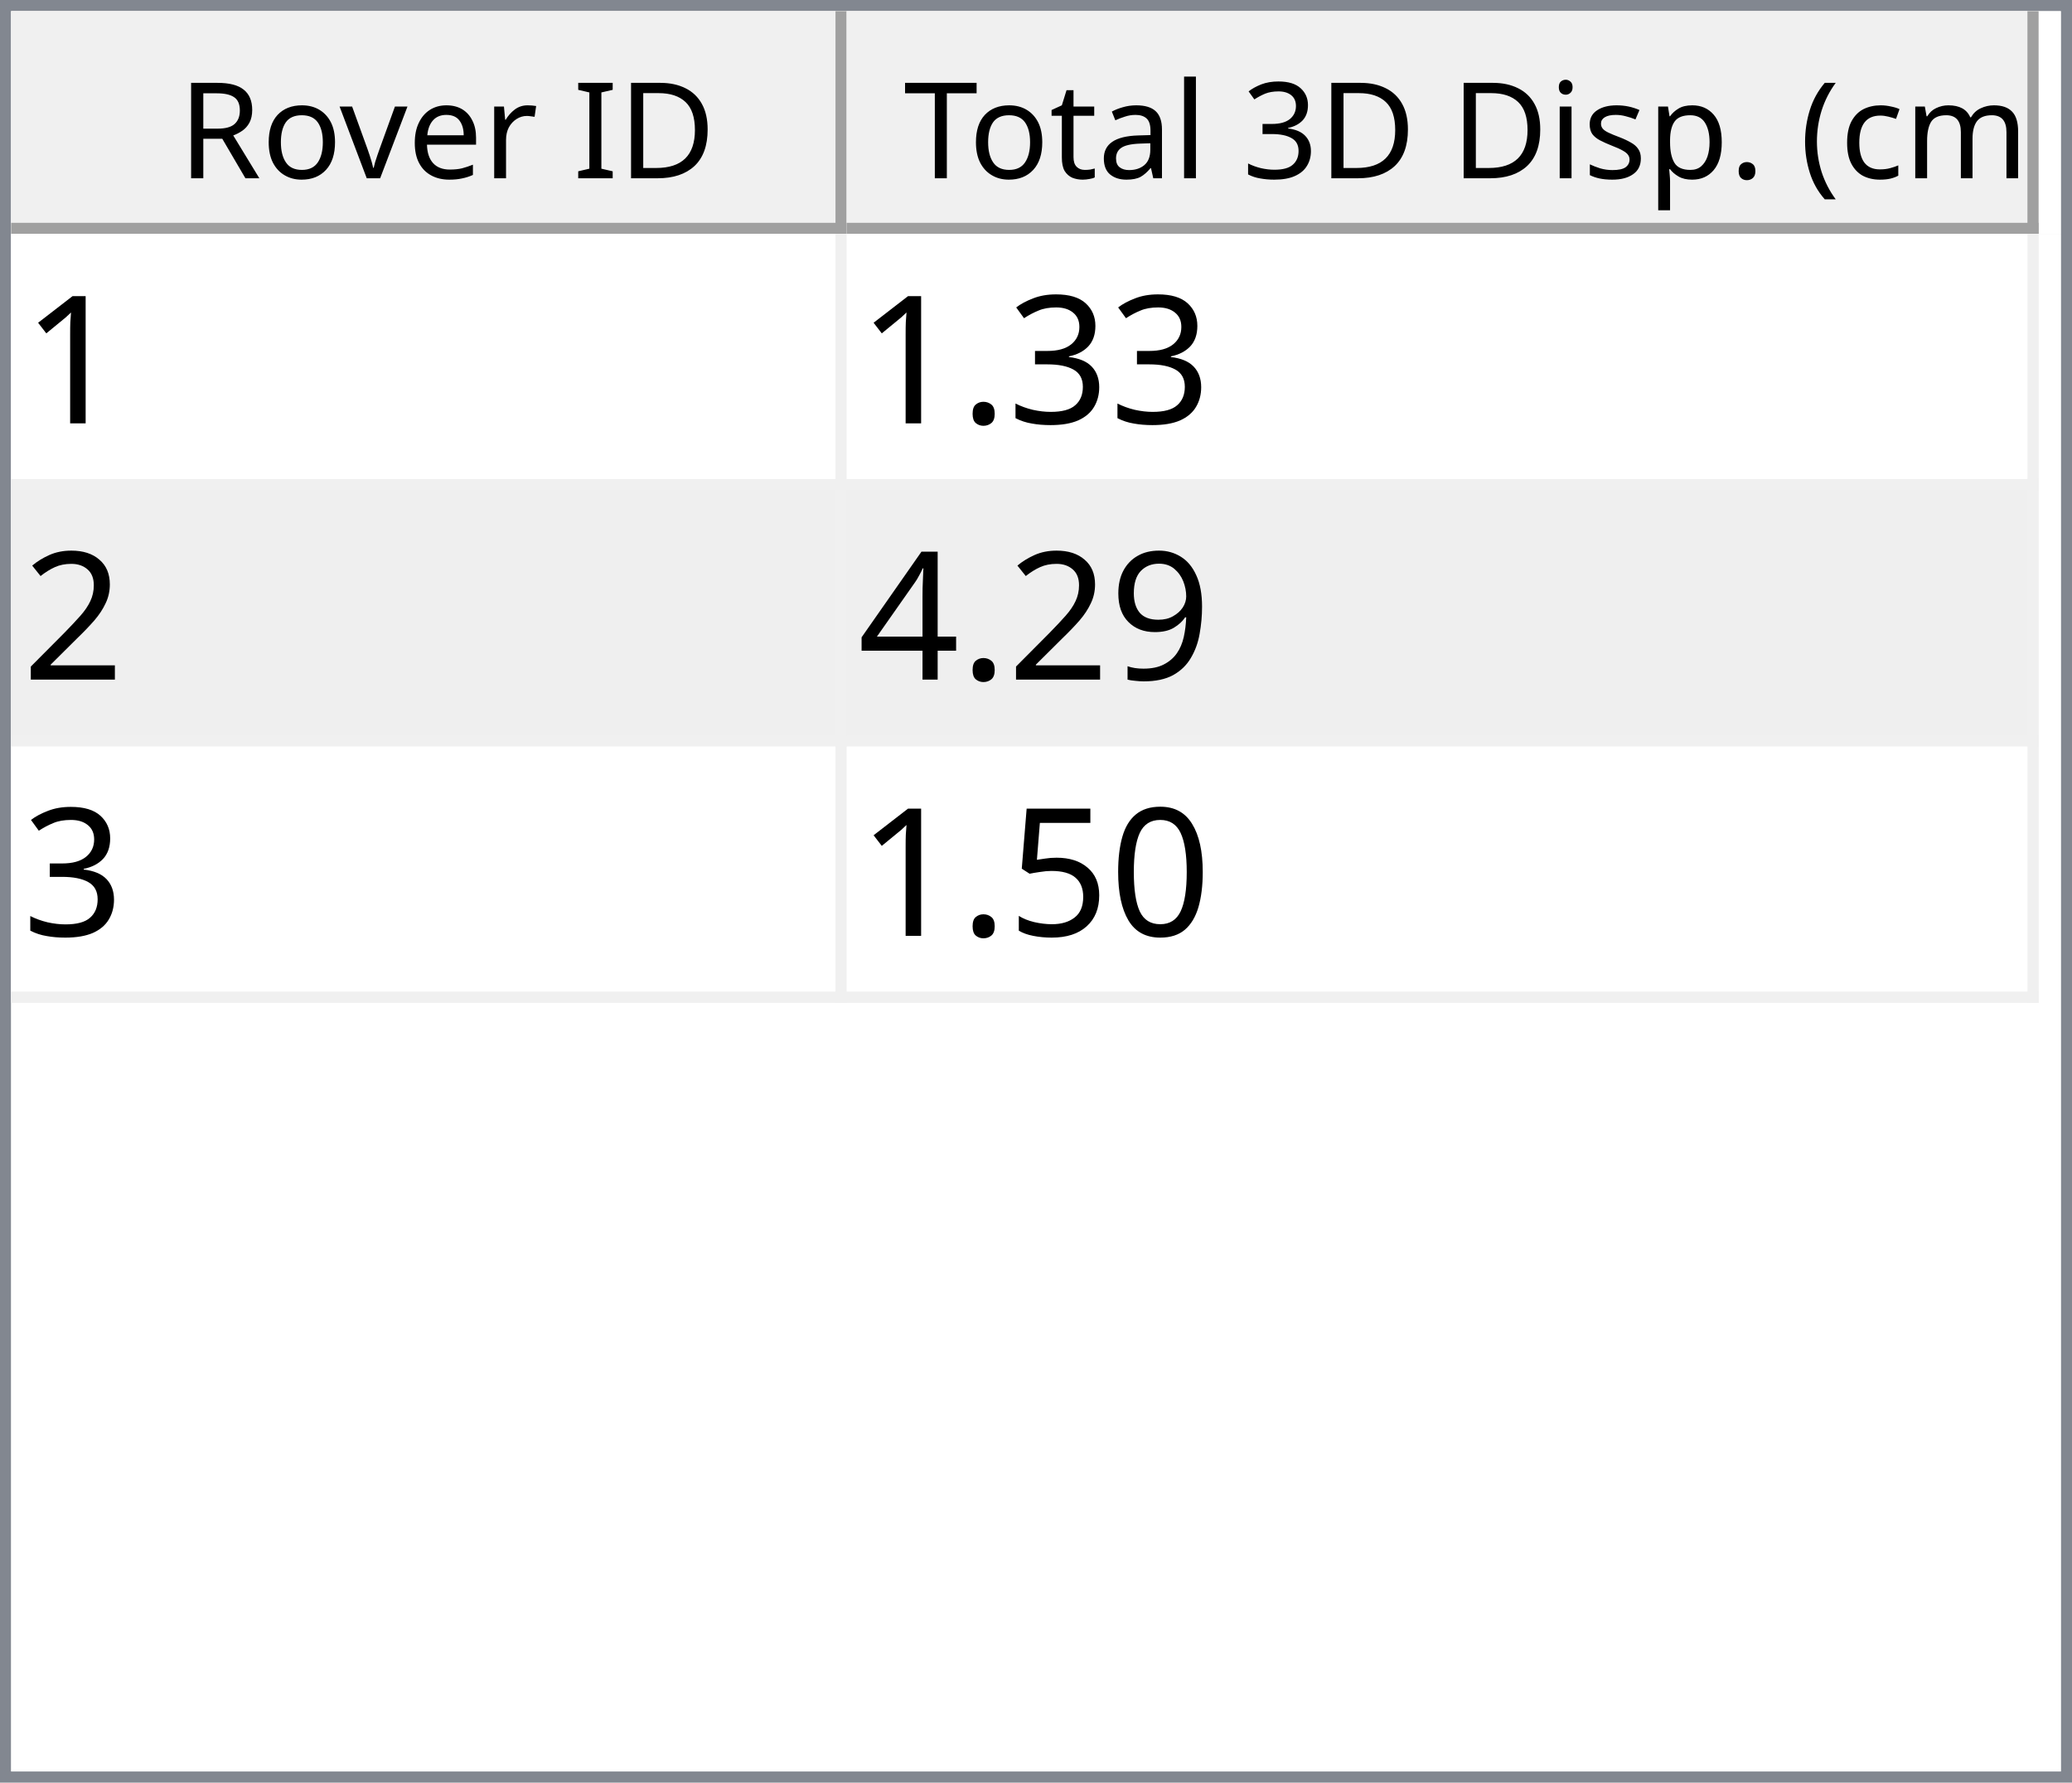
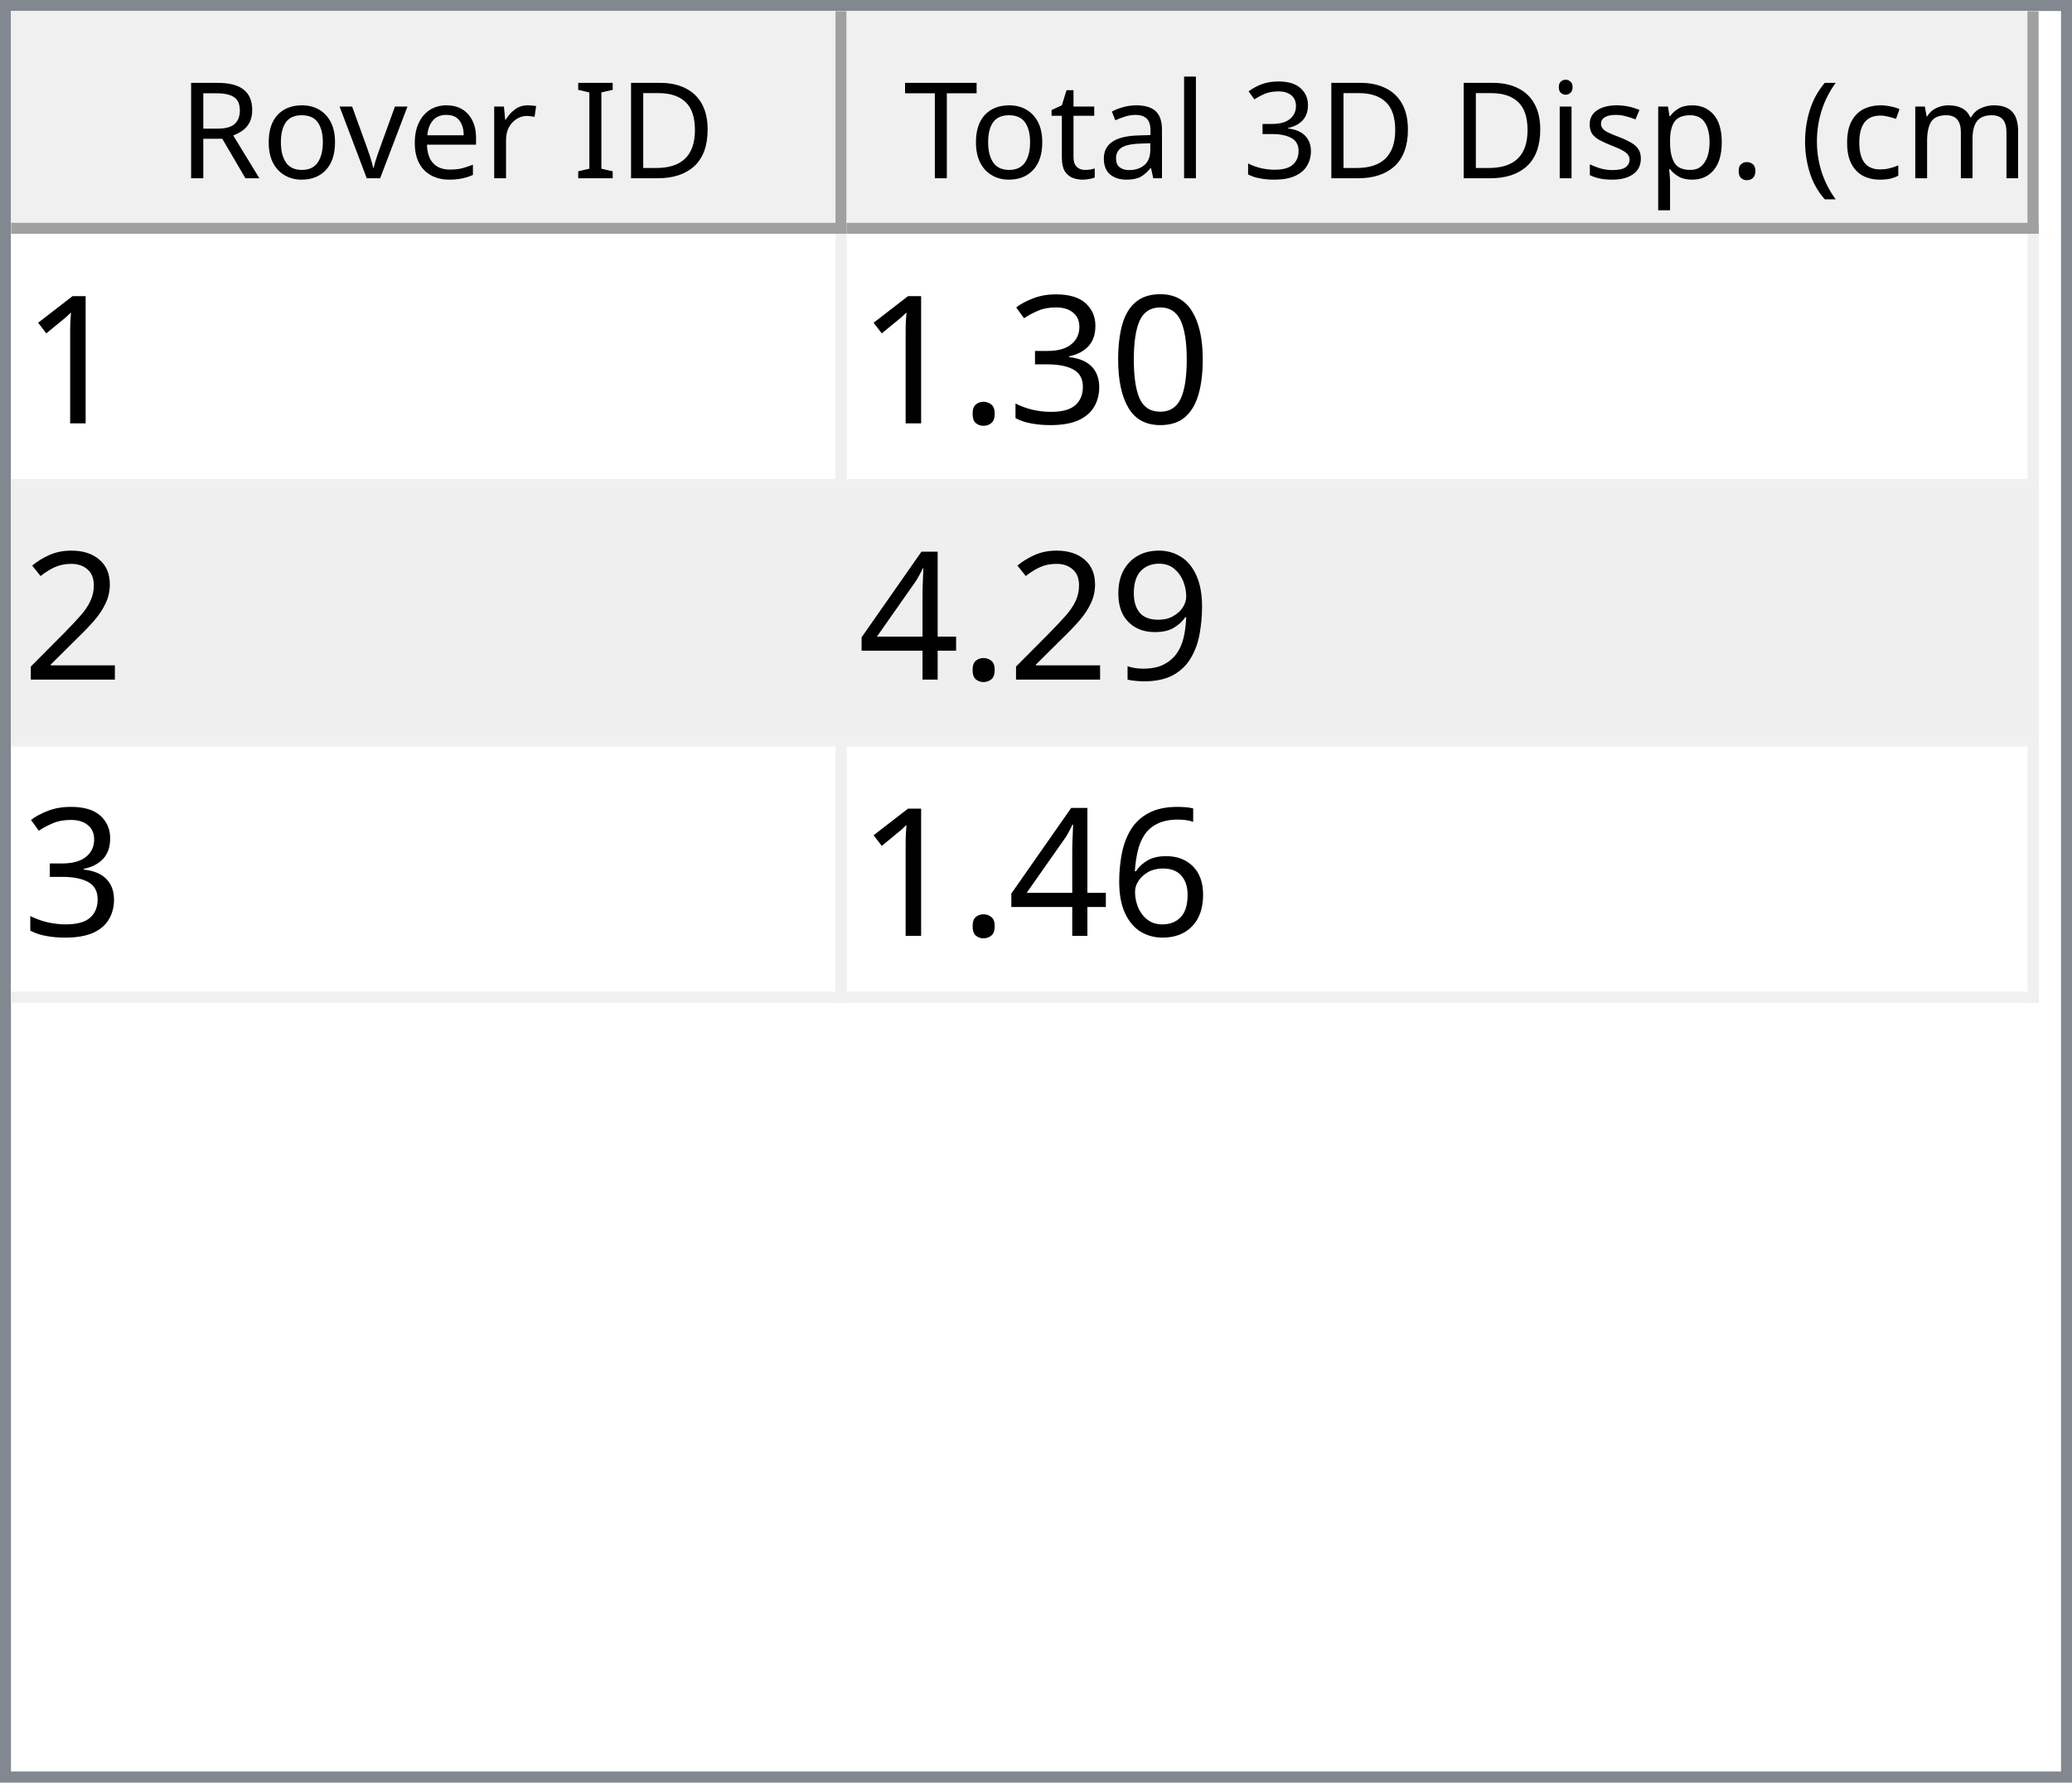
<svg xmlns="http://www.w3.org/2000/svg" style="fill-opacity:1; color-rendering:auto; color-interpolation:auto; text-rendering:auto; stroke:black; stroke-linecap:square; stroke-miterlimit:10; shape-rendering:auto; stroke-opacity:1; fill:black; stroke-dasharray:none; font-weight:normal; stroke-width:1; font-family:'Dialog'; font-style:normal; stroke-linejoin:miter; font-size:12px; stroke-dashoffset:0; image-rendering:auto;" width="186" height="160">
  <defs id="genericDefs" />
  <g>
    <defs id="defs1">
      <clipPath clipPathUnits="userSpaceOnUse" id="clipPath1">
        <path d="M0 0 L186 0 L186 160 L0 160 L0 0 Z" />
      </clipPath>
      <clipPath clipPathUnits="userSpaceOnUse" id="clipPath2">
        <path d="M0 0 L0 160 L186 160 L186 0 Z" />
      </clipPath>
      <clipPath clipPathUnits="userSpaceOnUse" id="clipPath3">
        <path d="M0 0 L0 20 L184 20 L184 0 Z" />
      </clipPath>
      <clipPath clipPathUnits="userSpaceOnUse" id="clipPath4">
        <path d="M0 0 L0 20 L75 20 L75 0 Z" />
      </clipPath>
      <clipPath clipPathUnits="userSpaceOnUse" id="clipPath5">
        <path d="M1 1 L1 19 L74 19 L74 1 Z" />
      </clipPath>
      <clipPath clipPathUnits="userSpaceOnUse" id="clipPath6">
        <path d="M0 0 L0 18 L73 18 L73 0 Z" />
      </clipPath>
      <clipPath clipPathUnits="userSpaceOnUse" id="clipPath7">
        <path d="M-0.5 -0.5 L-0.5 19.5 L74.5 19.5 L74.5 -0.5 Z" />
      </clipPath>
      <clipPath clipPathUnits="userSpaceOnUse" id="clipPath8">
        <path d="M0 0 L0 20 L107 20 L107 0 Z" />
      </clipPath>
      <clipPath clipPathUnits="userSpaceOnUse" id="clipPath9">
        <path d="M1 1 L1 19 L106 19 L106 1 Z" />
      </clipPath>
      <clipPath clipPathUnits="userSpaceOnUse" id="clipPath10">
        <path d="M0 0 L0 18 L105 18 L105 0 Z" />
      </clipPath>
      <clipPath clipPathUnits="userSpaceOnUse" id="clipPath11">
        <path d="M-0.5 -0.5 L-0.5 19.5 L106.5 19.5 L106.5 -0.5 Z" />
      </clipPath>
      <clipPath clipPathUnits="userSpaceOnUse" id="clipPath12">
        <path d="M0 0 L0 138 L184 138 L184 0 Z" />
      </clipPath>
      <clipPath clipPathUnits="userSpaceOnUse" id="clipPath13">
        <path d="M0 0 L0 69 L182 69 L182 0 Z" />
      </clipPath>
      <clipPath clipPathUnits="userSpaceOnUse" id="clipPath14">
        <path d="M-0.5 -0.5 L-0.5 68.5 L181.5 68.5 L181.5 -0.5 Z" />
      </clipPath>
      <clipPath clipPathUnits="userSpaceOnUse" id="clipPath15">
        <path d="M0 0 L0 22 L74 22 L74 0 Z" />
      </clipPath>
      <clipPath clipPathUnits="userSpaceOnUse" id="clipPath16">
        <path d="M0 0 L0 22 L106 22 L106 0 Z" />
      </clipPath>
      <font horiz-adv-x="64.551" id="font1">
        <font-face ascent="107.91" descent="25.098" units-per-em="100" style="font-style:normal; font-family:Segoe UI; font-weight:normal;" />
        <missing-glyph horiz-adv-x="64.551" d="M8.109 0 L8.109 68.266 L56.453 68.266 L56.453 0 L8.109 0 ZM15.328 7.234 L49.219 7.234 L49.219 61.031 L15.328 61.031 L15.328 7.234 Z" />
        <glyph unicode="D" horiz-adv-x="70.117" d="M9.188 0 L9.188 70.016 L28.516 70.016 Q65.531 70.016 65.531 35.891 Q65.531 19.672 55.25 9.836 Q44.969 0 27.734 0 L9.188 0 ZM17.391 62.594 L17.391 7.422 L27.828 7.422 Q41.609 7.422 49.273 14.797 Q56.938 22.172 56.938 35.688 Q56.938 62.594 28.328 62.594 L17.391 62.594 Z" />
        <glyph unicode="I" horiz-adv-x="26.611" d="M17.391 0 L9.188 0 L9.188 70.016 L17.391 70.016 L17.391 0 Z" />
        <glyph unicode=" " horiz-adv-x="27.393" d="" />
        <glyph unicode="r" horiz-adv-x="34.766" d="M34.188 41.891 Q32.078 43.5 28.125 43.5 Q23 43.5 19.555 38.672 Q16.109 33.844 16.109 25.484 L16.109 0 L8.109 0 L8.109 50 L16.109 50 L16.109 39.703 L16.312 39.703 Q18.016 44.969 21.531 47.922 Q25.047 50.875 29.391 50.875 Q32.516 50.875 34.188 50.203 L34.188 41.891 Z" />
        <glyph unicode="e" horiz-adv-x="52.295" d="M48.297 23 L12.984 23 Q13.188 14.656 17.484 10.109 Q21.781 5.562 29.297 5.562 Q37.75 5.562 44.828 11.141 L44.828 3.609 Q38.234 -1.172 27.391 -1.172 Q16.797 -1.172 10.742 5.641 Q4.688 12.453 4.688 24.812 Q4.688 36.469 11.305 43.82 Q17.922 51.172 27.734 51.172 Q37.547 51.172 42.922 44.828 Q48.297 38.484 48.297 27.203 L48.297 23 ZM40.094 29.781 Q40.047 36.719 36.75 40.578 Q33.453 44.438 27.594 44.438 Q21.922 44.438 17.969 40.383 Q14.016 36.328 13.094 29.781 L40.094 29.781 Z" />
        <glyph unicode="v" horiz-adv-x="47.9" d="M47.406 50 L27.484 0 L19.625 0 L0.688 50 L9.469 50 L22.172 13.672 Q23.578 9.672 23.922 6.688 L24.125 6.688 Q24.609 10.453 25.688 13.484 L38.969 50 L47.406 50 Z" />
        <glyph unicode="o" horiz-adv-x="58.594" d="M29 -1.172 Q17.922 -1.172 11.305 5.836 Q4.688 12.844 4.688 24.422 Q4.688 37.016 11.57 44.094 Q18.453 51.172 30.172 51.172 Q41.359 51.172 47.633 44.289 Q53.906 37.406 53.906 25.203 Q53.906 13.234 47.141 6.031 Q40.375 -1.172 29 -1.172 ZM29.594 44.438 Q21.875 44.438 17.383 39.188 Q12.891 33.938 12.891 24.703 Q12.891 15.828 17.43 10.695 Q21.969 5.562 29.594 5.562 Q37.359 5.562 41.531 10.594 Q45.703 15.625 45.703 24.906 Q45.703 34.281 41.531 39.359 Q37.359 44.438 29.594 44.438 Z" />
        <glyph unicode="R" horiz-adv-x="59.814" d="M59.375 0 L49.609 0 L37.891 19.625 Q36.281 22.359 34.766 24.289 Q33.25 26.219 31.664 27.438 Q30.078 28.656 28.25 29.219 Q26.422 29.781 24.125 29.781 L17.391 29.781 L17.391 0 L9.188 0 L9.188 70.016 L30.078 70.016 Q34.672 70.016 38.555 68.867 Q42.438 67.719 45.289 65.375 Q48.141 63.031 49.758 59.547 Q51.375 56.062 51.375 51.375 Q51.375 47.703 50.273 44.656 Q49.172 41.609 47.148 39.211 Q45.125 36.812 42.266 35.133 Q39.406 33.453 35.844 32.516 L35.844 32.328 Q37.594 31.547 38.891 30.547 Q40.188 29.547 41.359 28.18 Q42.531 26.812 43.68 25.078 Q44.828 23.344 46.234 21.047 L59.375 0 ZM17.391 62.594 L17.391 37.203 L28.516 37.203 Q31.594 37.203 34.203 38.133 Q36.812 39.062 38.719 40.797 Q40.625 42.531 41.703 45.047 Q42.781 47.562 42.781 50.688 Q42.781 56.297 39.141 59.445 Q35.5 62.594 28.609 62.594 L17.391 62.594 Z" />
        <glyph unicode=")" horiz-adv-x="30.176" d="M8.297 -15.922 L1.172 -15.922 Q16.406 2.344 16.406 26.812 Q16.406 51.469 1.078 70.016 L8.297 70.016 Q23.531 52.156 23.531 26.703 Q23.531 1.375 8.297 -15.922 Z" />
        <glyph unicode="m" horiz-adv-x="86.133" d="M79.109 0 L71.094 0 L71.094 28.719 Q71.094 37.016 68.531 40.727 Q65.969 44.438 59.906 44.438 Q54.781 44.438 51.195 39.75 Q47.609 35.062 47.609 28.516 L47.609 0 L39.594 0 L39.594 29.688 Q39.594 44.438 28.219 44.438 Q22.953 44.438 19.531 40.016 Q16.109 35.594 16.109 28.516 L16.109 0 L8.109 0 L8.109 50 L16.109 50 L16.109 42.094 L16.312 42.094 Q21.625 51.172 31.844 51.172 Q36.969 51.172 40.773 48.312 Q44.578 45.453 46 40.828 Q51.562 51.172 62.594 51.172 Q79.109 51.172 79.109 30.812 L79.109 0 Z" />
        <glyph unicode="c" horiz-adv-x="46.191" d="M42.188 2.297 Q36.422 -1.172 28.516 -1.172 Q17.828 -1.172 11.258 5.789 Q4.688 12.75 4.688 23.828 Q4.688 36.188 11.766 43.68 Q18.844 51.172 30.672 51.172 Q37.25 51.172 42.281 48.734 L42.281 40.531 Q36.719 44.438 30.375 44.438 Q22.703 44.438 17.797 38.945 Q12.891 33.453 12.891 24.516 Q12.891 15.719 17.508 10.641 Q22.125 5.562 29.891 5.562 Q36.422 5.562 42.188 9.906 L42.188 2.297 Z" />
        <glyph unicode="(" horiz-adv-x="30.176" d="M29.109 -15.922 L21.969 -15.922 Q6.844 1.375 6.844 26.703 Q6.844 52.156 21.969 70.016 L29.203 70.016 Q13.875 51.469 13.875 26.812 Q13.875 2.344 29.109 -15.922 Z" />
        <glyph unicode="." horiz-adv-x="21.68" d="M10.891 -1.078 Q8.641 -1.078 7.055 0.539 Q5.469 2.156 5.469 4.391 Q5.469 6.641 7.055 8.273 Q8.641 9.906 10.891 9.906 Q13.188 9.906 14.797 8.273 Q16.406 6.641 16.406 4.391 Q16.406 2.156 14.797 0.539 Q13.188 -1.078 10.891 -1.078 Z" />
        <glyph unicode="p" horiz-adv-x="58.789" d="M16.312 7.234 L16.109 7.234 L16.109 -23 L8.109 -23 L8.109 50 L16.109 50 L16.109 41.219 L16.312 41.219 Q22.219 51.172 33.594 51.172 Q43.266 51.172 48.688 44.461 Q54.109 37.75 54.109 26.469 Q54.109 13.922 48 6.375 Q41.891 -1.172 31.297 -1.172 Q21.578 -1.172 16.312 7.234 ZM16.109 27.391 L16.109 20.406 Q16.109 14.203 20.141 9.883 Q24.172 5.562 30.375 5.562 Q37.641 5.562 41.773 11.133 Q45.906 16.703 45.906 26.609 Q45.906 34.969 42.047 39.703 Q38.188 44.438 31.594 44.438 Q24.609 44.438 20.359 39.578 Q16.109 34.719 16.109 27.391 Z" />
        <glyph unicode="s" horiz-adv-x="42.432" d="M5.078 1.812 L5.078 10.406 Q11.625 5.562 19.484 5.562 Q30.031 5.562 30.031 12.594 Q30.031 14.594 29.125 15.992 Q28.219 17.391 26.68 18.461 Q25.141 19.531 23.07 20.383 Q21 21.234 18.609 22.172 Q15.281 23.484 12.766 24.828 Q10.25 26.172 8.57 27.859 Q6.891 29.547 6.031 31.695 Q5.172 33.844 5.172 36.719 Q5.172 40.234 6.789 42.945 Q8.406 45.656 11.086 47.484 Q13.766 49.312 17.211 50.242 Q20.656 51.172 24.312 51.172 Q30.812 51.172 35.938 48.922 L35.938 40.828 Q30.422 44.438 23.25 44.438 Q21 44.438 19.195 43.922 Q17.391 43.406 16.094 42.477 Q14.797 41.547 14.086 40.258 Q13.375 38.969 13.375 37.406 Q13.375 35.453 14.086 34.133 Q14.797 32.812 16.164 31.789 Q17.531 30.766 19.484 29.938 Q21.438 29.109 23.922 28.125 Q27.25 26.859 29.883 25.516 Q32.516 24.172 34.375 22.484 Q36.234 20.797 37.234 18.602 Q38.234 16.406 38.234 13.375 Q38.234 9.672 36.602 6.938 Q34.969 4.203 32.234 2.398 Q29.5 0.594 25.93 -0.289 Q22.359 -1.172 18.453 -1.172 Q10.75 -1.172 5.078 1.812 Z" />
        <glyph unicode="i" horiz-adv-x="24.219" d="M12.203 62.703 Q10.062 62.703 8.547 64.164 Q7.031 65.625 7.031 67.875 Q7.031 70.125 8.547 71.609 Q10.062 73.094 12.203 73.094 Q14.406 73.094 15.945 71.609 Q17.484 70.125 17.484 67.875 Q17.484 65.719 15.945 64.211 Q14.406 62.703 12.203 62.703 ZM16.109 0 L8.109 0 L8.109 50 L16.109 50 L16.109 0 Z" />
        <glyph unicode="3" horiz-adv-x="53.906" d="M46.531 19.828 Q46.531 15.094 44.75 11.211 Q42.969 7.328 39.719 4.57 Q36.469 1.812 31.93 0.297 Q27.391 -1.219 21.922 -1.219 Q11.922 -1.219 6 2.594 L6 11.188 Q13.094 5.609 22.219 5.609 Q25.875 5.609 28.828 6.539 Q31.781 7.469 33.906 9.227 Q36.031 10.984 37.18 13.477 Q38.328 15.969 38.328 19.094 Q38.328 32.812 18.797 32.812 L12.984 32.812 L12.984 39.594 L18.5 39.594 Q35.797 39.594 35.797 52.484 Q35.797 64.406 22.609 64.406 Q15.188 64.406 8.688 59.422 L8.688 67.188 Q15.375 71.188 24.609 71.188 Q29 71.188 32.57 69.969 Q36.141 68.75 38.68 66.555 Q41.219 64.359 42.609 61.281 Q44 58.203 44 54.5 Q44 40.672 30.031 36.719 L30.031 36.531 Q33.594 36.141 36.625 34.797 Q39.656 33.453 41.852 31.305 Q44.047 29.156 45.289 26.25 Q46.531 23.344 46.531 19.828 Z" />
        <glyph unicode="l" horiz-adv-x="24.219" d="M16.109 0 L8.109 0 L8.109 74.031 L16.109 74.031 L16.109 0 Z" />
        <glyph unicode="a" horiz-adv-x="50.879" d="M43.891 0 L35.891 0 L35.891 7.812 L35.688 7.812 Q30.469 -1.172 20.312 -1.172 Q12.844 -1.172 8.617 2.781 Q4.391 6.734 4.391 13.281 Q4.391 27.297 20.906 29.594 L35.891 31.688 Q35.891 44.438 25.594 44.438 Q16.547 44.438 9.281 38.281 L9.281 46.484 Q16.656 51.172 26.266 51.172 Q43.891 51.172 43.891 32.516 L43.891 0 ZM35.891 25.297 L23.828 23.641 Q18.266 22.859 15.43 20.875 Q12.594 18.891 12.594 13.875 Q12.594 10.203 15.211 7.883 Q17.828 5.562 22.172 5.562 Q28.125 5.562 32.008 9.742 Q35.891 13.922 35.891 20.312 L35.891 25.297 Z" />
        <glyph unicode="t" horiz-adv-x="33.887" d="M31.297 0.484 Q28.469 -1.078 23.828 -1.078 Q10.688 -1.078 10.688 13.578 L10.688 43.172 L2.094 43.172 L2.094 50 L10.688 50 L10.688 62.203 L18.703 64.797 L18.703 50 L31.297 50 L31.297 43.172 L18.703 43.172 L18.703 14.984 Q18.703 9.969 20.414 7.82 Q22.125 5.672 26.078 5.672 Q29.109 5.672 31.297 7.328 L31.297 0.484 Z" />
        <glyph unicode="T" horiz-adv-x="52.393" d="M50.594 62.594 L30.375 62.594 L30.375 0 L22.172 0 L22.172 62.594 L2 62.594 L2 70.016 L50.594 70.016 L50.594 62.594 Z" />
      </font>
      <font horiz-adv-x="75.0" id="font2">
        <font-face ascent="100.537" descent="21.973" units-per-em="100" style="font-style:normal; font-family:sans-serif; font-weight:normal;" />
        <missing-glyph horiz-adv-x="75.0" d="M12.5 0 L12.5 62.5 L62.5 62.5 L62.5 0 L12.5 0 ZM14.062 1.562 L60.938 1.562 L60.938 60.938 L14.062 60.938 L14.062 1.562 Z" />
        <glyph unicode="1" horiz-adv-x="55.615" d="M37.25 0 L28.469 0 L28.469 56 Q25.297 52.984 20.141 49.953 Q14.984 46.922 10.891 45.406 L10.891 53.906 Q18.266 57.375 23.781 62.305 Q29.297 67.234 31.594 71.875 L37.25 71.875 L37.25 0 Z" />
+         <glyph unicode="0" horiz-adv-x="55.615" d="M4.156 35.297 Q4.156 48 6.766 55.742 Q9.375 63.484 14.523 67.68 Q19.672 71.875 27.484 71.875 Q33.25 71.875 37.594 69.555 Q41.938 67.234 44.773 62.867 Q47.609 58.5 49.219 52.227 Q50.828 45.953 50.828 35.297 Q50.828 22.703 48.242 14.969 Q45.656 7.234 40.508 3.008 Q35.359 -1.219 27.484 -1.219 Q17.141 -1.219 11.234 6.203 Q4.156 15.141 4.156 35.297 ZM13.188 35.297 Q13.188 17.672 17.312 11.836 Q21.438 6 27.484 6 Q33.547 6 37.672 11.859 Q41.797 17.719 41.797 35.297 Q41.797 52.984 37.672 58.789 Q33.547 64.594 27.391 64.594 Q21.344 64.594 17.719 59.469 Q13.188 52.938 13.188 35.297 Z" />
        <glyph unicode="3" horiz-adv-x="55.615" d="M4.203 18.891 L12.984 20.062 Q14.5 12.594 18.141 9.297 Q21.781 6 27 6 Q33.203 6 37.477 10.297 Q41.75 14.594 41.75 20.953 Q41.75 27 37.797 30.93 Q33.844 34.859 27.734 34.859 Q25.25 34.859 21.531 33.891 L22.516 41.609 Q23.391 41.5 23.922 41.5 Q29.547 41.5 34.039 44.43 Q38.531 47.359 38.531 53.469 Q38.531 58.297 35.258 61.477 Q31.984 64.656 26.812 64.656 Q21.688 64.656 18.266 61.43 Q14.844 58.203 13.875 51.766 L5.078 53.328 Q6.688 62.156 12.398 67.016 Q18.109 71.875 26.609 71.875 Q32.469 71.875 37.398 69.359 Q42.328 66.844 44.945 62.5 Q47.562 58.156 47.562 53.266 Q47.562 48.641 45.07 44.828 Q42.578 41.016 37.703 38.766 Q44.047 37.312 47.562 32.695 Q51.078 28.078 51.078 21.141 Q51.078 11.766 44.242 5.25 Q37.406 -1.266 26.953 -1.266 Q17.531 -1.266 11.305 4.352 Q5.078 9.969 4.203 18.891 Z" />
        <glyph unicode="." horiz-adv-x="27.783" d="M9.078 0 L9.078 10.016 L19.094 10.016 L19.094 0 L9.078 0 Z" />
        <glyph unicode="2" horiz-adv-x="55.615" d="M50.344 8.453 L50.344 0 L3.031 0 Q2.938 3.172 4.047 6.109 Q5.859 10.938 9.836 15.625 Q13.812 20.312 21.344 26.469 Q33.016 36.031 37.117 41.625 Q41.219 47.219 41.219 52.203 Q41.219 57.422 37.477 61.008 Q33.734 64.594 27.734 64.594 Q21.391 64.594 17.578 60.789 Q13.766 56.984 13.719 50.25 L4.688 51.172 Q5.609 61.281 11.664 66.578 Q17.719 71.875 27.938 71.875 Q38.234 71.875 44.242 66.164 Q50.25 60.453 50.25 52 Q50.25 47.703 48.492 43.555 Q46.734 39.406 42.656 34.812 Q38.578 30.219 29.109 22.219 Q21.188 15.578 18.945 13.211 Q16.703 10.844 15.234 8.453 L50.344 8.453 Z" />
        <glyph unicode="9" horiz-adv-x="55.615" d="M5.469 16.547 L13.922 17.328 Q14.984 11.375 18.016 8.688 Q21.047 6 25.781 6 Q29.828 6 32.883 7.859 Q35.938 9.719 37.891 12.82 Q39.844 15.922 41.164 21.195 Q42.484 26.469 42.484 31.938 Q42.484 32.516 42.438 33.688 Q39.797 29.5 35.234 26.883 Q30.672 24.266 25.344 24.266 Q16.453 24.266 10.305 30.711 Q4.156 37.156 4.156 47.703 Q4.156 58.594 10.578 65.234 Q17 71.875 26.656 71.875 Q33.641 71.875 39.43 68.117 Q45.219 64.359 48.219 57.398 Q51.219 50.438 51.219 37.25 Q51.219 23.531 48.242 15.406 Q45.266 7.281 39.383 3.031 Q33.5 -1.219 25.594 -1.219 Q17.188 -1.219 11.867 3.445 Q6.547 8.109 5.469 16.547 ZM41.453 48.141 Q41.453 55.719 37.43 60.156 Q33.406 64.594 27.734 64.594 Q21.875 64.594 17.531 59.812 Q13.188 55.031 13.188 47.406 Q13.188 40.578 17.312 36.305 Q21.438 32.031 27.484 32.031 Q33.594 32.031 37.523 36.305 Q41.453 40.578 41.453 48.141 Z" />
        <glyph unicode="4" horiz-adv-x="55.615" d="M32.328 0 L32.328 17.141 L1.266 17.141 L1.266 25.203 L33.938 71.578 L41.109 71.578 L41.109 25.203 L50.781 25.203 L50.781 17.141 L41.109 17.141 L41.109 0 L32.328 0 ZM32.328 25.203 L32.328 57.469 L9.906 25.203 L32.328 25.203 Z" />
-         <glyph unicode="0" horiz-adv-x="55.615" d="M4.156 35.297 Q4.156 48 6.766 55.742 Q9.375 63.484 14.523 67.68 Q19.672 71.875 27.484 71.875 Q33.25 71.875 37.594 69.555 Q41.938 67.234 44.773 62.867 Q47.609 58.5 49.219 52.227 Q50.828 45.953 50.828 35.297 Q50.828 22.703 48.242 14.969 Q45.656 7.234 40.508 3.008 Q35.359 -1.219 27.484 -1.219 Q17.141 -1.219 11.234 6.203 Q4.156 15.141 4.156 35.297 ZM13.188 35.297 Q13.188 17.672 17.312 11.836 Q21.438 6 27.484 6 Q33.547 6 37.672 11.859 Q41.797 17.719 41.797 35.297 Q41.797 52.984 37.672 58.789 Q33.547 64.594 27.391 64.594 Q21.344 64.594 17.719 59.469 Q13.188 52.938 13.188 35.297 Z" />
-         <glyph unicode="5" horiz-adv-x="55.615" d="M4.156 18.75 L13.375 19.531 Q14.406 12.797 18.141 9.398 Q21.875 6 27.156 6 Q33.5 6 37.891 10.789 Q42.281 15.578 42.281 23.484 Q42.281 31 38.062 35.352 Q33.844 39.703 27 39.703 Q22.75 39.703 19.336 37.773 Q15.922 35.844 13.969 32.766 L5.719 33.844 L12.641 70.609 L48.25 70.609 L48.25 62.203 L19.672 62.203 L15.828 42.969 Q22.266 47.469 29.344 47.469 Q38.719 47.469 45.164 40.969 Q51.609 34.469 51.609 24.266 Q51.609 14.547 45.953 7.469 Q39.062 -1.219 27.156 -1.219 Q17.391 -1.219 11.211 4.25 Q5.031 9.719 4.156 18.75 Z" />
+         <glyph unicode="6" horiz-adv-x="55.615" d="M49.75 54.047 L41.016 53.375 Q39.844 58.547 37.703 60.891 Q34.125 64.656 28.906 64.656 Q24.703 64.656 21.531 62.312 Q17.391 59.281 14.992 53.469 Q12.594 47.656 12.5 36.922 Q15.672 41.75 20.266 44.094 Q24.859 46.438 29.891 46.438 Q38.672 46.438 44.852 39.969 Q51.031 33.5 51.031 23.25 Q51.031 16.5 48.125 10.719 Q45.219 4.938 40.141 1.859 Q35.062 -1.219 28.609 -1.219 Q17.625 -1.219 10.695 6.859 Q3.766 14.938 3.766 33.5 Q3.766 54.25 11.422 63.672 Q18.109 71.875 29.438 71.875 Q37.891 71.875 43.289 67.141 Q48.688 62.406 49.75 54.047 ZM13.875 23.188 Q13.875 18.656 15.797 14.508 Q17.719 10.359 21.188 8.18 Q24.656 6 28.469 6 Q34.031 6 38.039 10.492 Q42.047 14.984 42.047 22.703 Q42.047 30.125 38.086 34.398 Q34.125 38.672 28.125 38.672 Q22.172 38.672 18.023 34.398 Q13.875 30.125 13.875 23.188 Z" />
      </font>
    </defs>
    <g style="fill:white; stroke:white;">
      <rect x="0" y="0" width="186" style="clip-path:url(#clipPath1); stroke:none;" height="160" />
    </g>
    <g style="fill:white; text-rendering:optimizeSpeed; color-rendering:optimizeSpeed; image-rendering:optimizeSpeed; shape-rendering:crispEdges; stroke:white; color-interpolation:sRGB;">
      <rect x="0" width="186" height="160" y="0" style="stroke:none;" />
      <path style="stroke:none;" d="M0 160 L186 160 L186 0 L0 0 Z" />
    </g>
    <g style="fill:rgb(240,240,240); font-family:'Segoe UI'; stroke:rgb(240,240,240);">
      <rect x="0" y="0" width="186" style="clip-path:url(#clipPath2); stroke:none;" height="160" />
    </g>
    <g style="fill:rgb(130,135,144); font-family:'Segoe UI'; stroke:rgb(130,135,144);">
      <path d="M0 0 L186 0 L186 160 L0 160 L0 0 ZM1 1 L185 1 L185 159 L1 159 L1 1 Z" style="fill-rule:evenodd; clip-path:url(#clipPath2); stroke:none;" />
    </g>
    <g style="fill:white; font-family:'Segoe UI'; stroke:white;" transform="translate(1,1)">
      <rect x="0" y="0" width="184" style="clip-path:url(#clipPath3); stroke:none;" height="20" />
    </g>
    <g style="fill:rgb(240,240,240); font-family:'Segoe UI'; stroke:rgb(240,240,240);" transform="translate(1,1)">
      <rect x="0" y="0" width="75" style="clip-path:url(#clipPath4); stroke:none;" height="20" />
    </g>
    <g style="font-family:'Segoe UI';" transform="translate(2,2)">
      <text x="14" xml:space="preserve" y="14" style="clip-path:url(#clipPath6); stroke:none;">Rover ID</text>
    </g>
    <g style="fill:rgb(160,160,160); font-family:'Segoe UI'; stroke:rgb(160,160,160); stroke-linejoin:bevel;" transform="translate(1.5,1.5)">
      <line x1="74" x2="74" y1="0" style="fill:none; clip-path:url(#clipPath7);" y2="19" />
    </g>
    <g style="fill:rgb(160,160,160); font-family:'Segoe UI'; stroke:rgb(160,160,160); stroke-linejoin:bevel;" transform="matrix(1,0,0,1,1,1) translate(0.5,0.5)">
      <line x1="0" x2="74" y1="19" style="fill:none; clip-path:url(#clipPath7);" y2="19" />
    </g>
    <g style="fill:rgb(240,240,240); font-family:'Segoe UI'; stroke:rgb(240,240,240);" transform="translate(76,1)">
      <rect x="0" y="0" width="107" style="clip-path:url(#clipPath8); stroke:none;" height="20" />
    </g>
    <g style="font-family:'Segoe UI';" transform="translate(77,2)">
      <text x="1" xml:space="preserve" y="14" style="clip-path:url(#clipPath10); stroke:none;"> Total 3D Disp. (cm)</text>
    </g>
    <g style="fill:rgb(160,160,160); font-family:'Segoe UI'; stroke:rgb(160,160,160); stroke-linejoin:bevel;" transform="translate(76.5,1.5)">
      <line x1="106" x2="106" y1="0" style="fill:none; clip-path:url(#clipPath11);" y2="19" />
    </g>
    <g style="fill:rgb(160,160,160); font-family:'Segoe UI'; stroke:rgb(160,160,160); stroke-linejoin:bevel;" transform="matrix(1,0,0,1,76,1) translate(0.5,0.5)">
      <line x1="0" x2="106" y1="19" style="fill:none; clip-path:url(#clipPath11);" y2="19" />
    </g>
    <g style="fill:white; font-family:'Segoe UI'; stroke:white;" transform="translate(1,21)">
      <rect x="0" y="0" width="184" style="clip-path:url(#clipPath12); stroke:none;" height="138" />
    </g>
    <g style="fill:rgb(240,240,240); font-size:16px; font-family:sans-serif; stroke:rgb(240,240,240);" transform="translate(1,21)">
      <rect x="0" y="0" width="182" style="clip-path:url(#clipPath13); stroke:none;" height="69" />
      <line transform="translate(0.5,0.5)" x1="0" x2="181" y1="22" style="clip-path:url(#clipPath14); fill:none; stroke-linejoin:bevel;" y2="22" />
    </g>
    <g transform="matrix(1,0,0,1,1,21) translate(0.5,0.5)" style="fill:rgb(240,240,240); font-size:16px; font-family:sans-serif; stroke:rgb(240,240,240); stroke-linejoin:bevel;">
      <line x1="0" x2="181" y1="45" style="fill:none; clip-path:url(#clipPath14);" y2="45" />
    </g>
    <g transform="matrix(1,0,0,1,1,21) translate(0.5,0.5)" style="fill:rgb(240,240,240); font-size:16px; font-family:sans-serif; stroke:rgb(240,240,240); stroke-linejoin:bevel;">
      <line x1="0" x2="181" y1="68" style="fill:none; clip-path:url(#clipPath14);" y2="68" />
    </g>
    <g transform="matrix(1,0,0,1,1,21) translate(0.5,0.5)" style="fill:rgb(240,240,240); font-size:16px; font-family:sans-serif; stroke:rgb(240,240,240); stroke-linejoin:bevel;">
      <line x1="74" x2="74" y1="0" style="fill:none; clip-path:url(#clipPath14);" y2="68" />
    </g>
    <g transform="matrix(1,0,0,1,1,21) translate(0.5,0.5)" style="fill:rgb(240,240,240); font-size:16px; font-family:sans-serif; stroke:rgb(240,240,240); stroke-linejoin:bevel;">
      <line x1="181" x2="181" y1="0" style="fill:none; clip-path:url(#clipPath14);" y2="68" />
    </g>
    <g style="fill:white; font-size:16px; font-family:sans-serif; stroke:white;" transform="matrix(1,0,0,1,1,21)">
      <rect x="0" y="0" width="74" style="clip-path:url(#clipPath15); stroke:none;" height="22" />
      <text x="1" y="17" style="fill:black; clip-path:url(#clipPath15); stroke:none;" xml:space="preserve">1</text>
    </g>
    <g style="fill:white; font-size:16px; font-family:sans-serif; stroke:white;" transform="matrix(1,0,0,1,1,21) translate(75,0)">
      <rect x="0" y="0" width="106" style="clip-path:url(#clipPath16); stroke:none;" height="22" />
-       <text x="1" y="17" style="fill:black; clip-path:url(#clipPath16); stroke:none;" xml:space="preserve">1.33</text>
+       <text x="1" y="17" style="fill:black; clip-path:url(#clipPath16); stroke:none;" xml:space="preserve">1.30</text>
    </g>
    <g style="fill:rgb(239,239,239); font-size:16px; font-family:sans-serif; stroke:rgb(239,239,239);" transform="matrix(1,0,0,1,1,21) translate(0,23)">
      <rect x="0" y="0" width="74" style="clip-path:url(#clipPath15); stroke:none;" height="22" />
      <text x="1" y="17" style="fill:black; clip-path:url(#clipPath15); stroke:none;" xml:space="preserve">2</text>
    </g>
    <g style="fill:rgb(239,239,239); font-size:16px; font-family:sans-serif; stroke:rgb(239,239,239);" transform="matrix(1,0,0,1,1,21) translate(75,23)">
      <rect x="0" y="0" width="106" style="clip-path:url(#clipPath16); stroke:none;" height="22" />
      <text x="1" y="17" style="fill:black; clip-path:url(#clipPath16); stroke:none;" xml:space="preserve">4.29</text>
    </g>
    <g style="fill:white; font-size:16px; font-family:sans-serif; stroke:white;" transform="matrix(1,0,0,1,1,21) translate(0,46)">
      <rect x="0" y="0" width="74" style="clip-path:url(#clipPath15); stroke:none;" height="22" />
      <text x="1" y="17" style="fill:black; clip-path:url(#clipPath15); stroke:none;" xml:space="preserve">3</text>
    </g>
    <g style="fill:white; font-size:16px; font-family:sans-serif; stroke:white;" transform="matrix(1,0,0,1,1,21) translate(75,46)">
      <rect x="0" y="0" width="106" style="clip-path:url(#clipPath16); stroke:none;" height="22" />
-       <text x="1" y="17" style="fill:black; clip-path:url(#clipPath16); stroke:none;" xml:space="preserve">1.50</text>
+       <text x="1" y="17" style="fill:black; clip-path:url(#clipPath16); stroke:none;" xml:space="preserve">1.46</text>
    </g>
  </g>
</svg>
